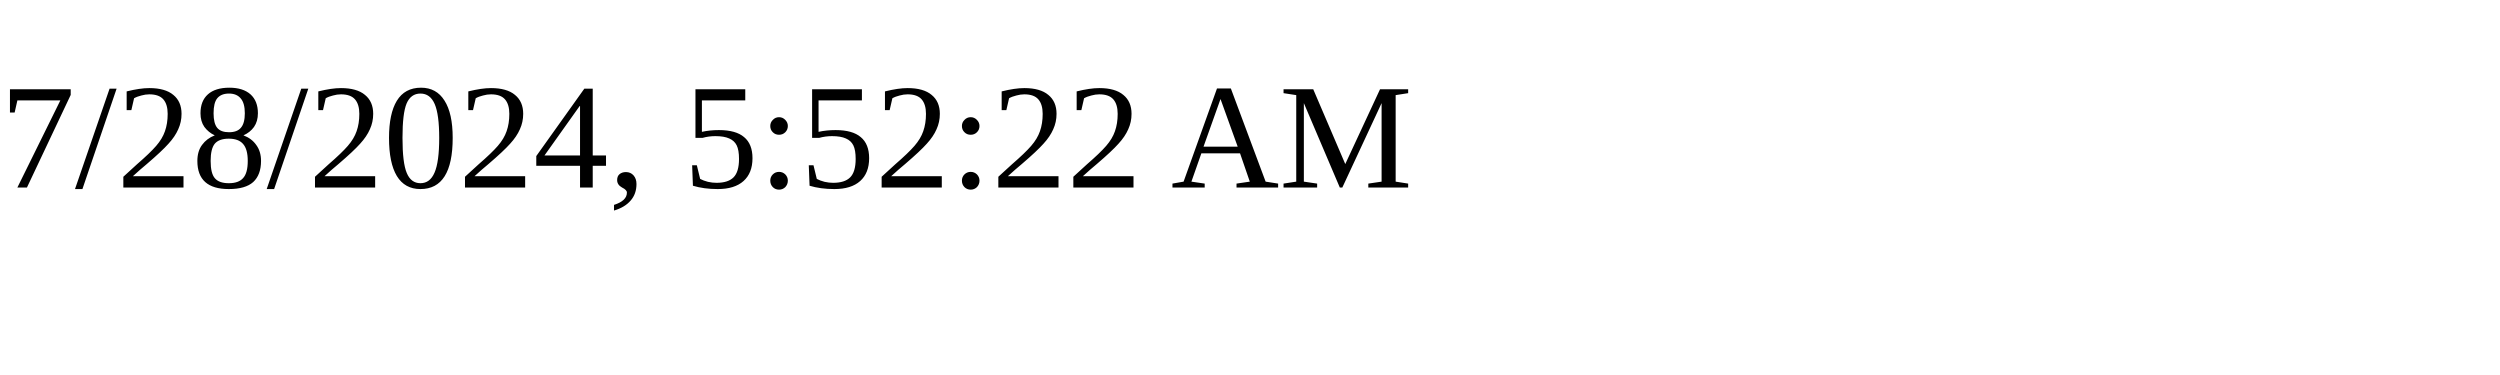
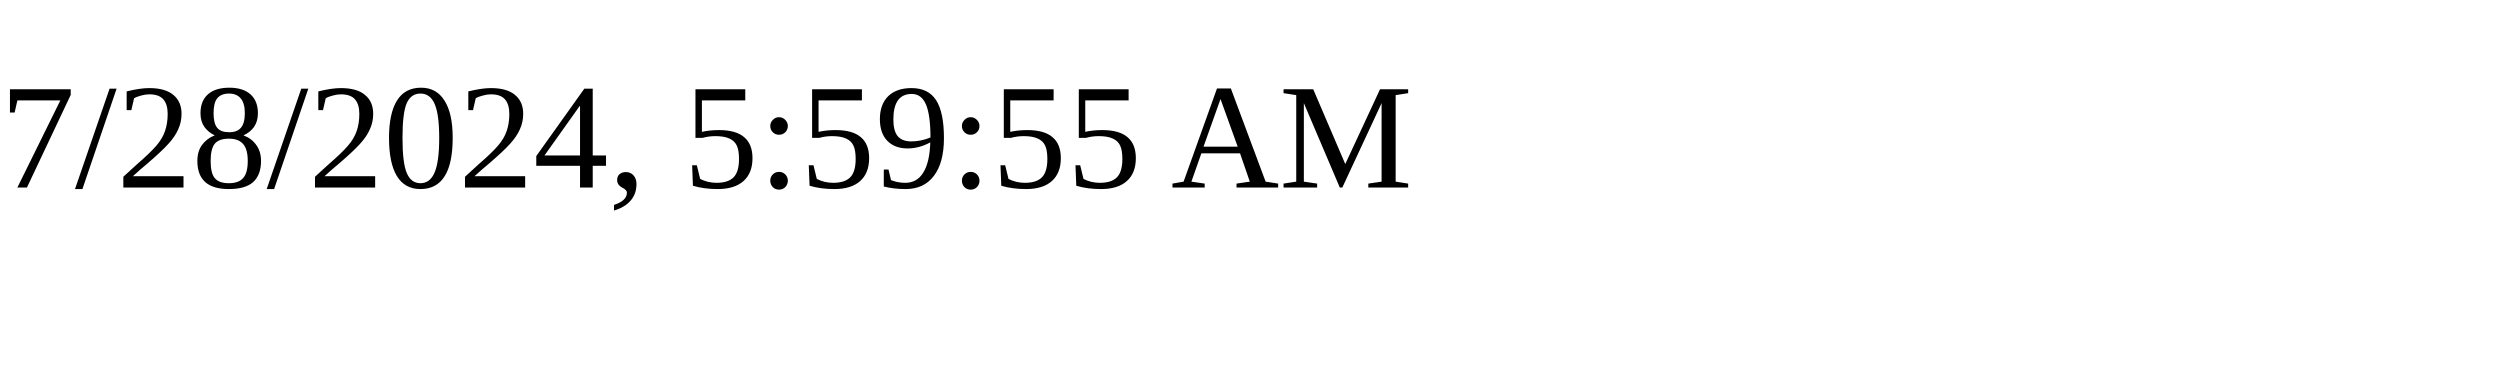
<svg xmlns="http://www.w3.org/2000/svg" height="30" width="200">
-   <text x="0" y="15">7/28/2024, 5:52:22 AM</text>
+   <text x="0" y="15">7/28/2024, 5:59:55 AM</text>
</svg>
